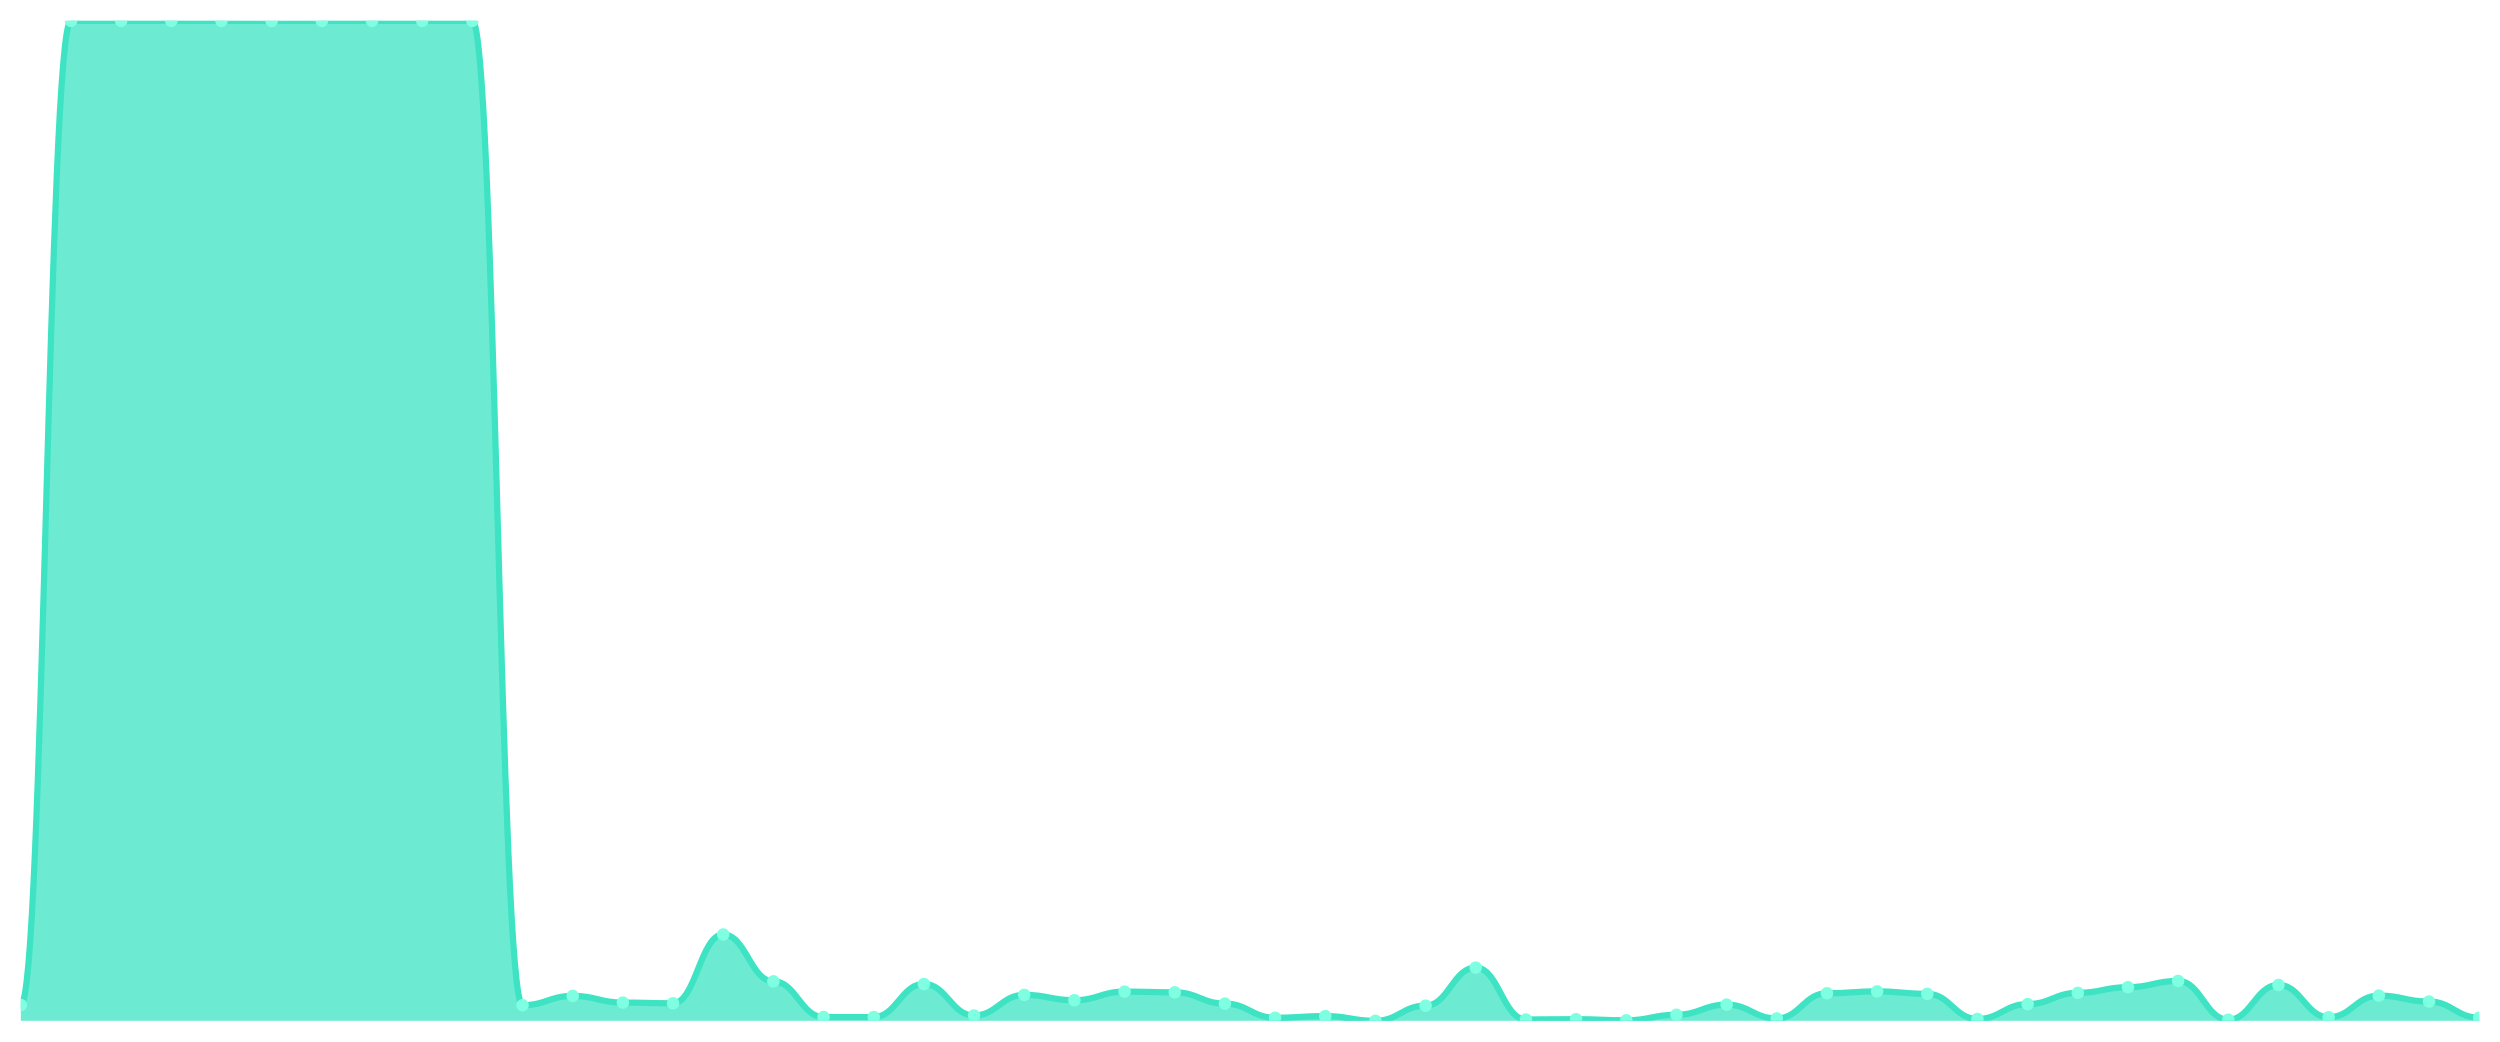
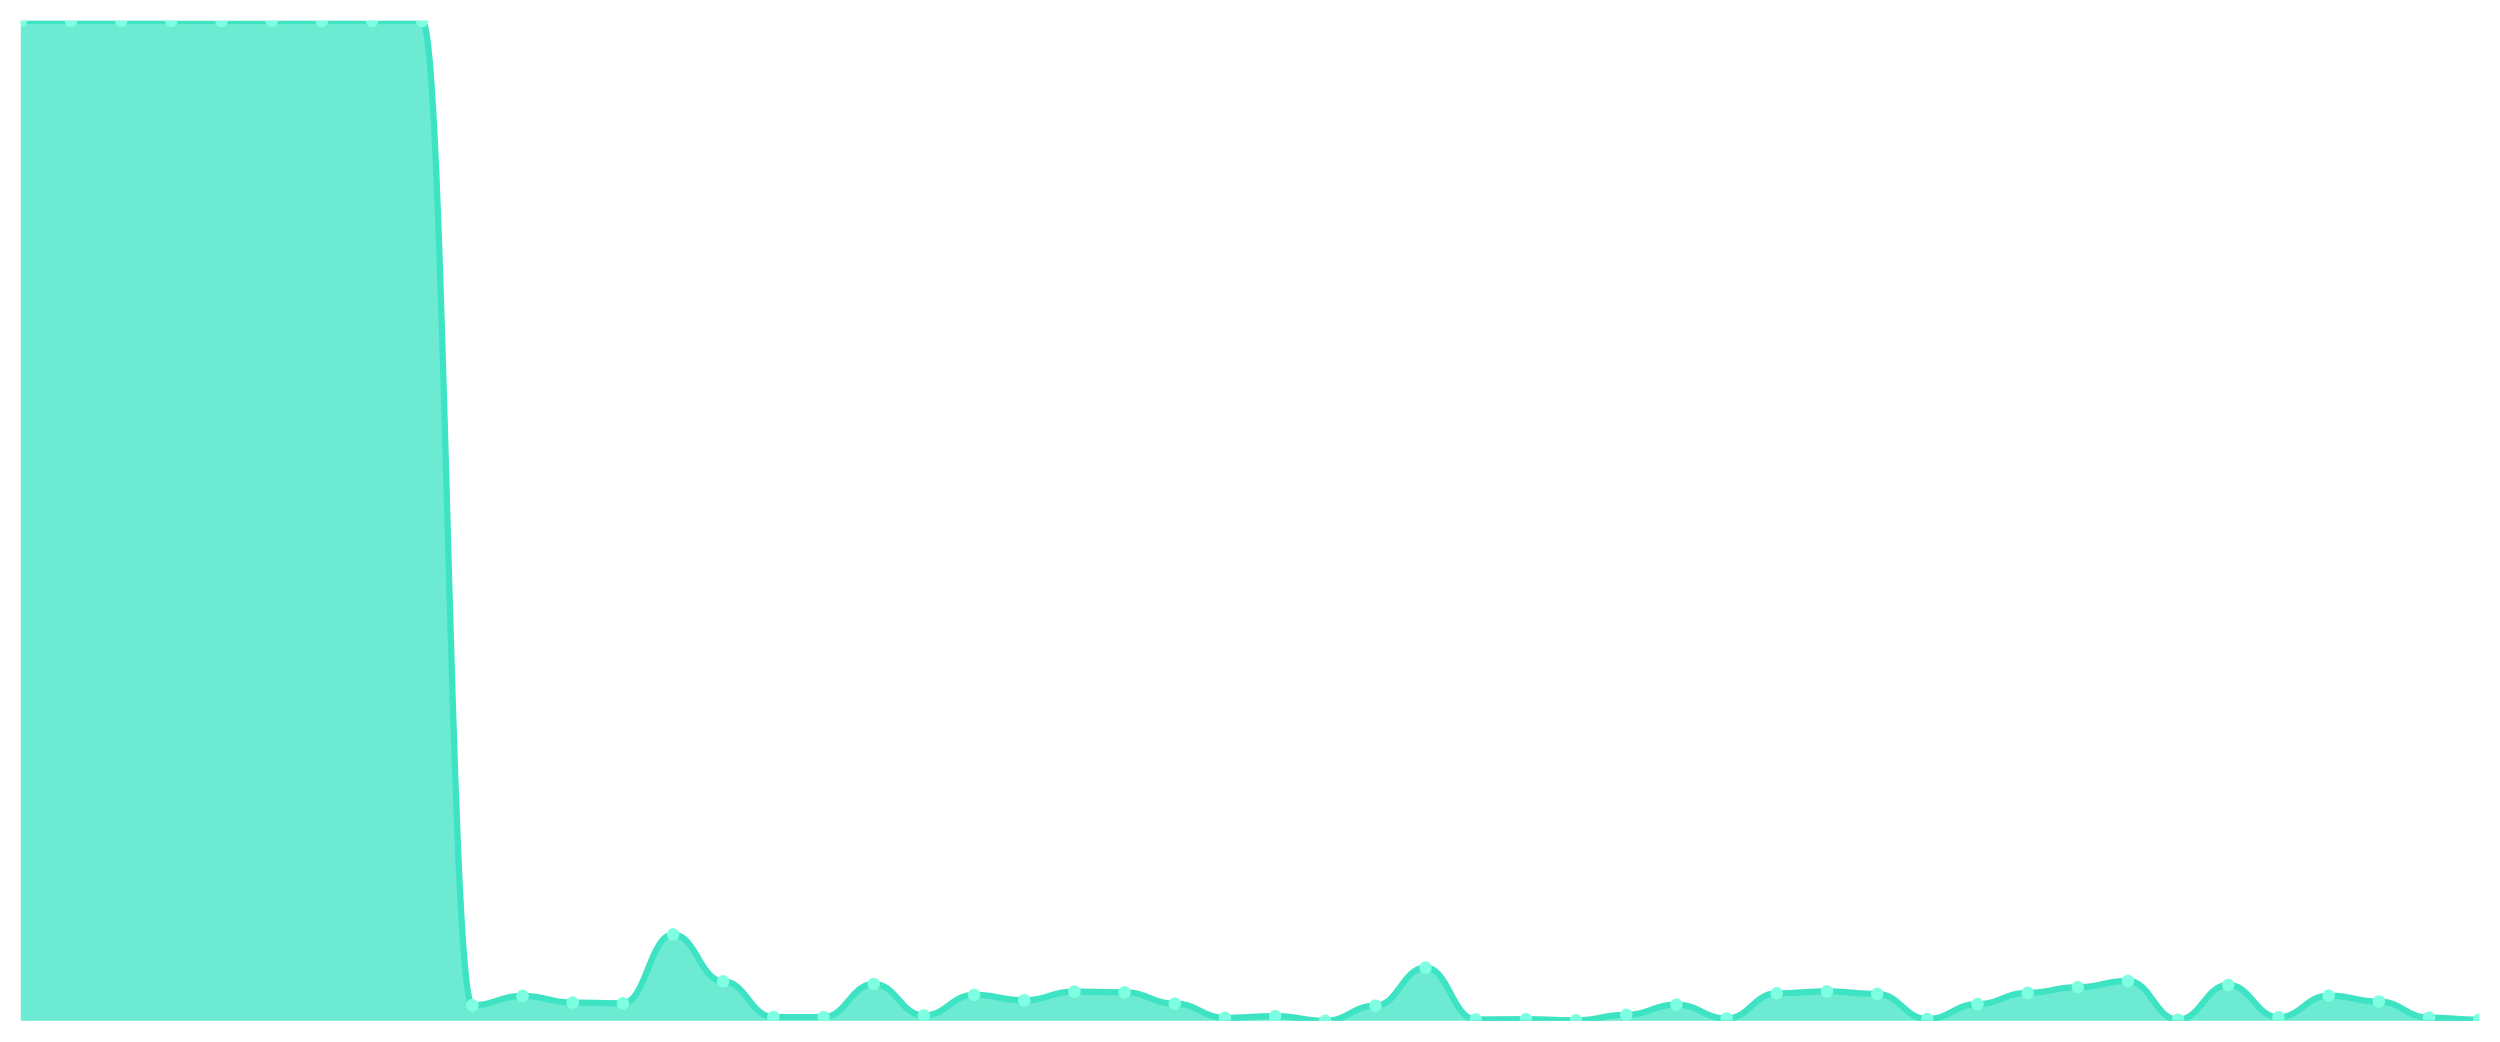
<svg xmlns="http://www.w3.org/2000/svg" viewBox="0 0 1200 500" width="1200" height="500">
  <defs>
    <clipPath id="c">
      <rect x="10" y="10" width="1180" height="480" />
    </clipPath>
  </defs>
  <rect width="1200" height="500" fill="none" />
  <g clip-path="url(#c)">
-     <path d="M 10,490 L 10,482.42 C 20.837,482.42 23.245,10 34.082,10 C 44.918,10 47.327,10 58.163,10 C 69,10 71.408,10 82.245,10 C 93.082,10 95.49,10 106.327,10 C 117.163,10 119.571,10.049 130.408,10.049 C 141.245,10.049 143.653,10 154.49,10 C 165.327,10 167.735,10 178.571,10 C 189.408,10 191.816,10 202.653,10 C 213.49,10 215.898,10 226.735,10 C 237.571,10 239.98,482.518 250.816,482.518 C 261.653,482.518 264.061,478.039 274.898,478.039 C 285.735,478.039 288.143,481.239 298.98,481.239 C 309.816,481.239 312.224,481.583 323.061,481.583 C 333.898,481.583 336.306,448.556 347.143,448.556 C 357.98,448.556 360.388,471.05 371.224,471.05 C 382.061,471.05 384.469,488.179 395.306,488.179 C 406.143,488.179 408.551,488.179 419.388,488.179 C 430.224,488.179 432.633,472.33 443.469,472.33 C 454.306,472.33 456.714,487.441 467.551,487.441 C 478.388,487.441 480.796,477.547 491.633,477.547 C 502.469,477.547 504.878,480.107 515.714,480.107 C 526.551,480.107 528.959,475.972 539.796,475.972 C 550.633,475.972 553.041,476.317 563.878,476.317 C 574.714,476.317 577.122,481.731 587.959,481.731 C 598.796,481.731 601.204,488.523 612.041,488.523 C 622.878,488.523 625.286,487.736 636.122,487.736 C 646.959,487.736 649.367,490 660.204,490 C 671.041,490 673.449,482.715 684.286,482.715 C 695.122,482.715 697.531,464.454 708.367,464.454 C 719.204,464.454 721.612,489.36 732.449,489.36 C 743.286,489.36 745.694,489.212 756.531,489.212 C 767.367,489.212 769.776,489.754 780.612,489.754 C 791.449,489.754 793.857,487.096 804.694,487.096 C 815.531,487.096 817.939,482.223 828.776,482.223 C 839.612,482.223 842.02,488.868 852.857,488.868 C 863.694,488.868 866.102,476.76 876.939,476.76 C 887.776,476.76 890.184,475.874 901.02,475.874 C 911.857,475.874 914.265,477.055 925.102,477.055 C 935.939,477.055 938.347,489.114 949.184,489.114 C 960.02,489.114 962.429,481.977 973.265,481.977 C 984.102,481.977 986.51,476.563 997.347,476.563 C 1008.184,476.563 1010.592,473.856 1021.429,473.856 C 1032.265,473.856 1034.673,470.853 1045.51,470.853 C 1056.347,470.853 1058.755,489.459 1069.592,489.459 C 1080.429,489.459 1082.837,472.773 1093.673,472.773 C 1104.51,472.773 1106.918,488.277 1117.755,488.277 C 1128.592,488.277 1131,477.892 1141.837,477.892 C 1152.673,477.892 1155.082,480.747 1165.918,480.747 C 1176.755,480.747 1179.163,488.474 1190,488.474 L 1190,490 Z" fill="rgba(61,227,195,0.75)" />
-     <path d="M 10,482.42 C 20.837,482.42 23.245,10 34.082,10 C 44.918,10 47.327,10 58.163,10 C 69,10 71.408,10 82.245,10 C 93.082,10 95.49,10 106.327,10 C 117.163,10 119.571,10.049 130.408,10.049 C 141.245,10.049 143.653,10 154.49,10 C 165.327,10 167.735,10 178.571,10 C 189.408,10 191.816,10 202.653,10 C 213.49,10 215.898,10 226.735,10 C 237.571,10 239.98,482.518 250.816,482.518 C 261.653,482.518 264.061,478.039 274.898,478.039 C 285.735,478.039 288.143,481.239 298.98,481.239 C 309.816,481.239 312.224,481.583 323.061,481.583 C 333.898,481.583 336.306,448.556 347.143,448.556 C 357.98,448.556 360.388,471.05 371.224,471.05 C 382.061,471.05 384.469,488.179 395.306,488.179 C 406.143,488.179 408.551,488.179 419.388,488.179 C 430.224,488.179 432.633,472.33 443.469,472.33 C 454.306,472.33 456.714,487.441 467.551,487.441 C 478.388,487.441 480.796,477.547 491.633,477.547 C 502.469,477.547 504.878,480.107 515.714,480.107 C 526.551,480.107 528.959,475.972 539.796,475.972 C 550.633,475.972 553.041,476.317 563.878,476.317 C 574.714,476.317 577.122,481.731 587.959,481.731 C 598.796,481.731 601.204,488.523 612.041,488.523 C 622.878,488.523 625.286,487.736 636.122,487.736 C 646.959,487.736 649.367,490 660.204,490 C 671.041,490 673.449,482.715 684.286,482.715 C 695.122,482.715 697.531,464.454 708.367,464.454 C 719.204,464.454 721.612,489.36 732.449,489.36 C 743.286,489.36 745.694,489.212 756.531,489.212 C 767.367,489.212 769.776,489.754 780.612,489.754 C 791.449,489.754 793.857,487.096 804.694,487.096 C 815.531,487.096 817.939,482.223 828.776,482.223 C 839.612,482.223 842.02,488.868 852.857,488.868 C 863.694,488.868 866.102,476.76 876.939,476.76 C 887.776,476.76 890.184,475.874 901.02,475.874 C 911.857,475.874 914.265,477.055 925.102,477.055 C 935.939,477.055 938.347,489.114 949.184,489.114 C 960.02,489.114 962.429,481.977 973.265,481.977 C 984.102,481.977 986.51,476.563 997.347,476.563 C 1008.184,476.563 1010.592,473.856 1021.429,473.856 C 1032.265,473.856 1034.673,470.853 1045.51,470.853 C 1056.347,470.853 1058.755,489.459 1069.592,489.459 C 1080.429,489.459 1082.837,472.773 1093.673,472.773 C 1104.51,472.773 1106.918,488.277 1117.755,488.277 C 1128.592,488.277 1131,477.892 1141.837,477.892 C 1152.673,477.892 1155.082,480.747 1165.918,480.747 C 1176.755,480.747 1179.163,488.474 1190,488.474" fill="none" stroke="#3de3c3" stroke-width="3" stroke-linecap="round" stroke-linejoin="round" />
-     <circle cx="10" cy="482.42" r="3" fill="#7fffe1" />
+     <path d="M 10,490 L 10,10 C 20.837,10 23.245,10 34.082,10 C 44.918,10 47.327,10 58.163,10 C 69,10 71.408,10 82.245,10 C 93.082,10 95.49,10.049 106.327,10.049 C 117.163,10.049 119.571,10 130.408,10 C 141.245,10 143.653,10 154.49,10 C 165.327,10 167.735,10 178.571,10 C 189.408,10 191.816,10 202.653,10 C 213.49,10 215.898,482.518 226.735,482.518 C 237.571,482.518 239.98,478.039 250.816,478.039 C 261.653,478.039 264.061,481.239 274.898,481.239 C 285.735,481.239 288.143,481.583 298.98,481.583 C 309.816,481.583 312.224,448.556 323.061,448.556 C 333.898,448.556 336.306,471.05 347.143,471.05 C 357.98,471.05 360.388,488.179 371.224,488.179 C 382.061,488.179 384.469,488.179 395.306,488.179 C 406.143,488.179 408.551,472.33 419.388,472.33 C 430.224,472.33 432.633,487.441 443.469,487.441 C 454.306,487.441 456.714,477.547 467.551,477.547 C 478.388,477.547 480.796,480.107 491.633,480.107 C 502.469,480.107 504.878,475.972 515.714,475.972 C 526.551,475.972 528.959,476.317 539.796,476.317 C 550.633,476.317 553.041,481.731 563.878,481.731 C 574.714,481.731 577.122,488.523 587.959,488.523 C 598.796,488.523 601.204,487.736 612.041,487.736 C 622.878,487.736 625.286,490 636.122,490 C 646.959,490 649.367,482.715 660.204,482.715 C 671.041,482.715 673.449,464.454 684.286,464.454 C 695.122,464.454 697.531,489.36 708.367,489.36 C 719.204,489.36 721.612,489.212 732.449,489.212 C 743.286,489.212 745.694,489.754 756.531,489.754 C 767.367,489.754 769.776,487.096 780.612,487.096 C 791.449,487.096 793.857,482.223 804.694,482.223 C 815.531,482.223 817.939,488.868 828.776,488.868 C 839.612,488.868 842.02,476.76 852.857,476.76 C 863.694,476.76 866.102,475.874 876.939,475.874 C 887.776,475.874 890.184,477.055 901.02,477.055 C 911.857,477.055 914.265,489.114 925.102,489.114 C 935.939,489.114 938.347,481.977 949.184,481.977 C 960.02,481.977 962.429,476.563 973.265,476.563 C 984.102,476.563 986.51,473.856 997.347,473.856 C 1008.184,473.856 1010.592,470.853 1021.429,470.853 C 1032.265,470.853 1034.673,489.459 1045.51,489.459 C 1056.347,489.459 1058.755,472.773 1069.592,472.773 C 1080.429,472.773 1082.837,488.277 1093.673,488.277 C 1104.51,488.277 1106.918,477.892 1117.755,477.892 C 1128.592,477.892 1131,480.747 1141.837,480.747 C 1152.673,480.747 1155.082,488.474 1165.918,488.474 C 1176.755,488.474 1179.163,489.459 1190,489.459 L 1190,490 Z" fill="rgba(61,227,195,0.75)" />
+     <path d="M 10,10 C 20.837,10 23.245,10 34.082,10 C 44.918,10 47.327,10 58.163,10 C 69,10 71.408,10 82.245,10 C 93.082,10 95.49,10.049 106.327,10.049 C 117.163,10.049 119.571,10 130.408,10 C 141.245,10 143.653,10 154.49,10 C 165.327,10 167.735,10 178.571,10 C 189.408,10 191.816,10 202.653,10 C 213.49,10 215.898,482.518 226.735,482.518 C 237.571,482.518 239.98,478.039 250.816,478.039 C 261.653,478.039 264.061,481.239 274.898,481.239 C 285.735,481.239 288.143,481.583 298.98,481.583 C 309.816,481.583 312.224,448.556 323.061,448.556 C 333.898,448.556 336.306,471.05 347.143,471.05 C 357.98,471.05 360.388,488.179 371.224,488.179 C 382.061,488.179 384.469,488.179 395.306,488.179 C 406.143,488.179 408.551,472.33 419.388,472.33 C 430.224,472.33 432.633,487.441 443.469,487.441 C 454.306,487.441 456.714,477.547 467.551,477.547 C 478.388,477.547 480.796,480.107 491.633,480.107 C 502.469,480.107 504.878,475.972 515.714,475.972 C 526.551,475.972 528.959,476.317 539.796,476.317 C 550.633,476.317 553.041,481.731 563.878,481.731 C 574.714,481.731 577.122,488.523 587.959,488.523 C 598.796,488.523 601.204,487.736 612.041,487.736 C 622.878,487.736 625.286,490 636.122,490 C 646.959,490 649.367,482.715 660.204,482.715 C 671.041,482.715 673.449,464.454 684.286,464.454 C 695.122,464.454 697.531,489.36 708.367,489.36 C 719.204,489.36 721.612,489.212 732.449,489.212 C 743.286,489.212 745.694,489.754 756.531,489.754 C 767.367,489.754 769.776,487.096 780.612,487.096 C 791.449,487.096 793.857,482.223 804.694,482.223 C 815.531,482.223 817.939,488.868 828.776,488.868 C 839.612,488.868 842.02,476.76 852.857,476.76 C 863.694,476.76 866.102,475.874 876.939,475.874 C 887.776,475.874 890.184,477.055 901.02,477.055 C 911.857,477.055 914.265,489.114 925.102,489.114 C 935.939,489.114 938.347,481.977 949.184,481.977 C 960.02,481.977 962.429,476.563 973.265,476.563 C 984.102,476.563 986.51,473.856 997.347,473.856 C 1008.184,473.856 1010.592,470.853 1021.429,470.853 C 1032.265,470.853 1034.673,489.459 1045.51,489.459 C 1056.347,489.459 1058.755,472.773 1069.592,472.773 C 1080.429,472.773 1082.837,488.277 1093.673,488.277 C 1104.51,488.277 1106.918,477.892 1117.755,477.892 C 1128.592,477.892 1131,480.747 1141.837,480.747 C 1152.673,480.747 1155.082,488.474 1165.918,488.474 C 1176.755,488.474 1179.163,489.459 1190,489.459" fill="none" stroke="#3de3c3" stroke-width="3" stroke-linecap="round" stroke-linejoin="round" />
+     <circle cx="10" cy="10" r="3" fill="#7fffe1" />
    <circle cx="34.082" cy="10" r="3" fill="#7fffe1" />
    <circle cx="58.163" cy="10" r="3" fill="#7fffe1" />
    <circle cx="82.245" cy="10" r="3" fill="#7fffe1" />
-     <circle cx="106.327" cy="10" r="3" fill="#7fffe1" />
-     <circle cx="130.408" cy="10.049" r="3" fill="#7fffe1" />
+     <circle cx="106.327" cy="10.049" r="3" fill="#7fffe1" />
+     <circle cx="130.408" cy="10" r="3" fill="#7fffe1" />
    <circle cx="154.49" cy="10" r="3" fill="#7fffe1" />
    <circle cx="178.571" cy="10" r="3" fill="#7fffe1" />
    <circle cx="202.653" cy="10" r="3" fill="#7fffe1" />
-     <circle cx="226.735" cy="10" r="3" fill="#7fffe1" />
-     <circle cx="250.816" cy="482.518" r="3" fill="#7fffe1" />
-     <circle cx="274.898" cy="478.039" r="3" fill="#7fffe1" />
-     <circle cx="298.98" cy="481.239" r="3" fill="#7fffe1" />
-     <circle cx="323.061" cy="481.583" r="3" fill="#7fffe1" />
-     <circle cx="347.143" cy="448.556" r="3" fill="#7fffe1" />
-     <circle cx="371.224" cy="471.05" r="3" fill="#7fffe1" />
+     <circle cx="226.735" cy="482.518" r="3" fill="#7fffe1" />
+     <circle cx="250.816" cy="478.039" r="3" fill="#7fffe1" />
+     <circle cx="274.898" cy="481.239" r="3" fill="#7fffe1" />
+     <circle cx="298.98" cy="481.583" r="3" fill="#7fffe1" />
+     <circle cx="323.061" cy="448.556" r="3" fill="#7fffe1" />
+     <circle cx="347.143" cy="471.05" r="3" fill="#7fffe1" />
+     <circle cx="371.224" cy="488.179" r="3" fill="#7fffe1" />
    <circle cx="395.306" cy="488.179" r="3" fill="#7fffe1" />
-     <circle cx="419.388" cy="488.179" r="3" fill="#7fffe1" />
-     <circle cx="443.469" cy="472.33" r="3" fill="#7fffe1" />
-     <circle cx="467.551" cy="487.441" r="3" fill="#7fffe1" />
-     <circle cx="491.633" cy="477.547" r="3" fill="#7fffe1" />
-     <circle cx="515.714" cy="480.107" r="3" fill="#7fffe1" />
-     <circle cx="539.796" cy="475.972" r="3" fill="#7fffe1" />
-     <circle cx="563.878" cy="476.317" r="3" fill="#7fffe1" />
-     <circle cx="587.959" cy="481.731" r="3" fill="#7fffe1" />
-     <circle cx="612.041" cy="488.523" r="3" fill="#7fffe1" />
-     <circle cx="636.122" cy="487.736" r="3" fill="#7fffe1" />
-     <circle cx="660.204" cy="490" r="3" fill="#7fffe1" />
-     <circle cx="684.286" cy="482.715" r="3" fill="#7fffe1" />
-     <circle cx="708.367" cy="464.454" r="3" fill="#7fffe1" />
-     <circle cx="732.449" cy="489.36" r="3" fill="#7fffe1" />
-     <circle cx="756.531" cy="489.212" r="3" fill="#7fffe1" />
-     <circle cx="780.612" cy="489.754" r="3" fill="#7fffe1" />
-     <circle cx="804.694" cy="487.096" r="3" fill="#7fffe1" />
-     <circle cx="828.776" cy="482.223" r="3" fill="#7fffe1" />
-     <circle cx="852.857" cy="488.868" r="3" fill="#7fffe1" />
-     <circle cx="876.939" cy="476.76" r="3" fill="#7fffe1" />
-     <circle cx="901.02" cy="475.874" r="3" fill="#7fffe1" />
-     <circle cx="925.102" cy="477.055" r="3" fill="#7fffe1" />
-     <circle cx="949.184" cy="489.114" r="3" fill="#7fffe1" />
-     <circle cx="973.265" cy="481.977" r="3" fill="#7fffe1" />
-     <circle cx="997.347" cy="476.563" r="3" fill="#7fffe1" />
-     <circle cx="1021.429" cy="473.856" r="3" fill="#7fffe1" />
-     <circle cx="1045.51" cy="470.853" r="3" fill="#7fffe1" />
-     <circle cx="1069.592" cy="489.459" r="3" fill="#7fffe1" />
-     <circle cx="1093.673" cy="472.773" r="3" fill="#7fffe1" />
-     <circle cx="1117.755" cy="488.277" r="3" fill="#7fffe1" />
-     <circle cx="1141.837" cy="477.892" r="3" fill="#7fffe1" />
-     <circle cx="1165.918" cy="480.747" r="3" fill="#7fffe1" />
-     <circle cx="1190" cy="488.474" r="3" fill="#7fffe1" />
+     <circle cx="419.388" cy="472.33" r="3" fill="#7fffe1" />
+     <circle cx="443.469" cy="487.441" r="3" fill="#7fffe1" />
+     <circle cx="467.551" cy="477.547" r="3" fill="#7fffe1" />
+     <circle cx="491.633" cy="480.107" r="3" fill="#7fffe1" />
+     <circle cx="515.714" cy="475.972" r="3" fill="#7fffe1" />
+     <circle cx="539.796" cy="476.317" r="3" fill="#7fffe1" />
+     <circle cx="563.878" cy="481.731" r="3" fill="#7fffe1" />
+     <circle cx="587.959" cy="488.523" r="3" fill="#7fffe1" />
+     <circle cx="612.041" cy="487.736" r="3" fill="#7fffe1" />
+     <circle cx="636.122" cy="490" r="3" fill="#7fffe1" />
+     <circle cx="660.204" cy="482.715" r="3" fill="#7fffe1" />
+     <circle cx="684.286" cy="464.454" r="3" fill="#7fffe1" />
+     <circle cx="708.367" cy="489.36" r="3" fill="#7fffe1" />
+     <circle cx="732.449" cy="489.212" r="3" fill="#7fffe1" />
+     <circle cx="756.531" cy="489.754" r="3" fill="#7fffe1" />
+     <circle cx="780.612" cy="487.096" r="3" fill="#7fffe1" />
+     <circle cx="804.694" cy="482.223" r="3" fill="#7fffe1" />
+     <circle cx="828.776" cy="488.868" r="3" fill="#7fffe1" />
+     <circle cx="852.857" cy="476.76" r="3" fill="#7fffe1" />
+     <circle cx="876.939" cy="475.874" r="3" fill="#7fffe1" />
+     <circle cx="901.02" cy="477.055" r="3" fill="#7fffe1" />
+     <circle cx="925.102" cy="489.114" r="3" fill="#7fffe1" />
+     <circle cx="949.184" cy="481.977" r="3" fill="#7fffe1" />
+     <circle cx="973.265" cy="476.563" r="3" fill="#7fffe1" />
+     <circle cx="997.347" cy="473.856" r="3" fill="#7fffe1" />
+     <circle cx="1021.429" cy="470.853" r="3" fill="#7fffe1" />
+     <circle cx="1045.51" cy="489.459" r="3" fill="#7fffe1" />
+     <circle cx="1069.592" cy="472.773" r="3" fill="#7fffe1" />
+     <circle cx="1093.673" cy="488.277" r="3" fill="#7fffe1" />
+     <circle cx="1117.755" cy="477.892" r="3" fill="#7fffe1" />
+     <circle cx="1141.837" cy="480.747" r="3" fill="#7fffe1" />
+     <circle cx="1165.918" cy="488.474" r="3" fill="#7fffe1" />
+     <circle cx="1190" cy="489.459" r="3" fill="#7fffe1" />
  </g>
</svg>
